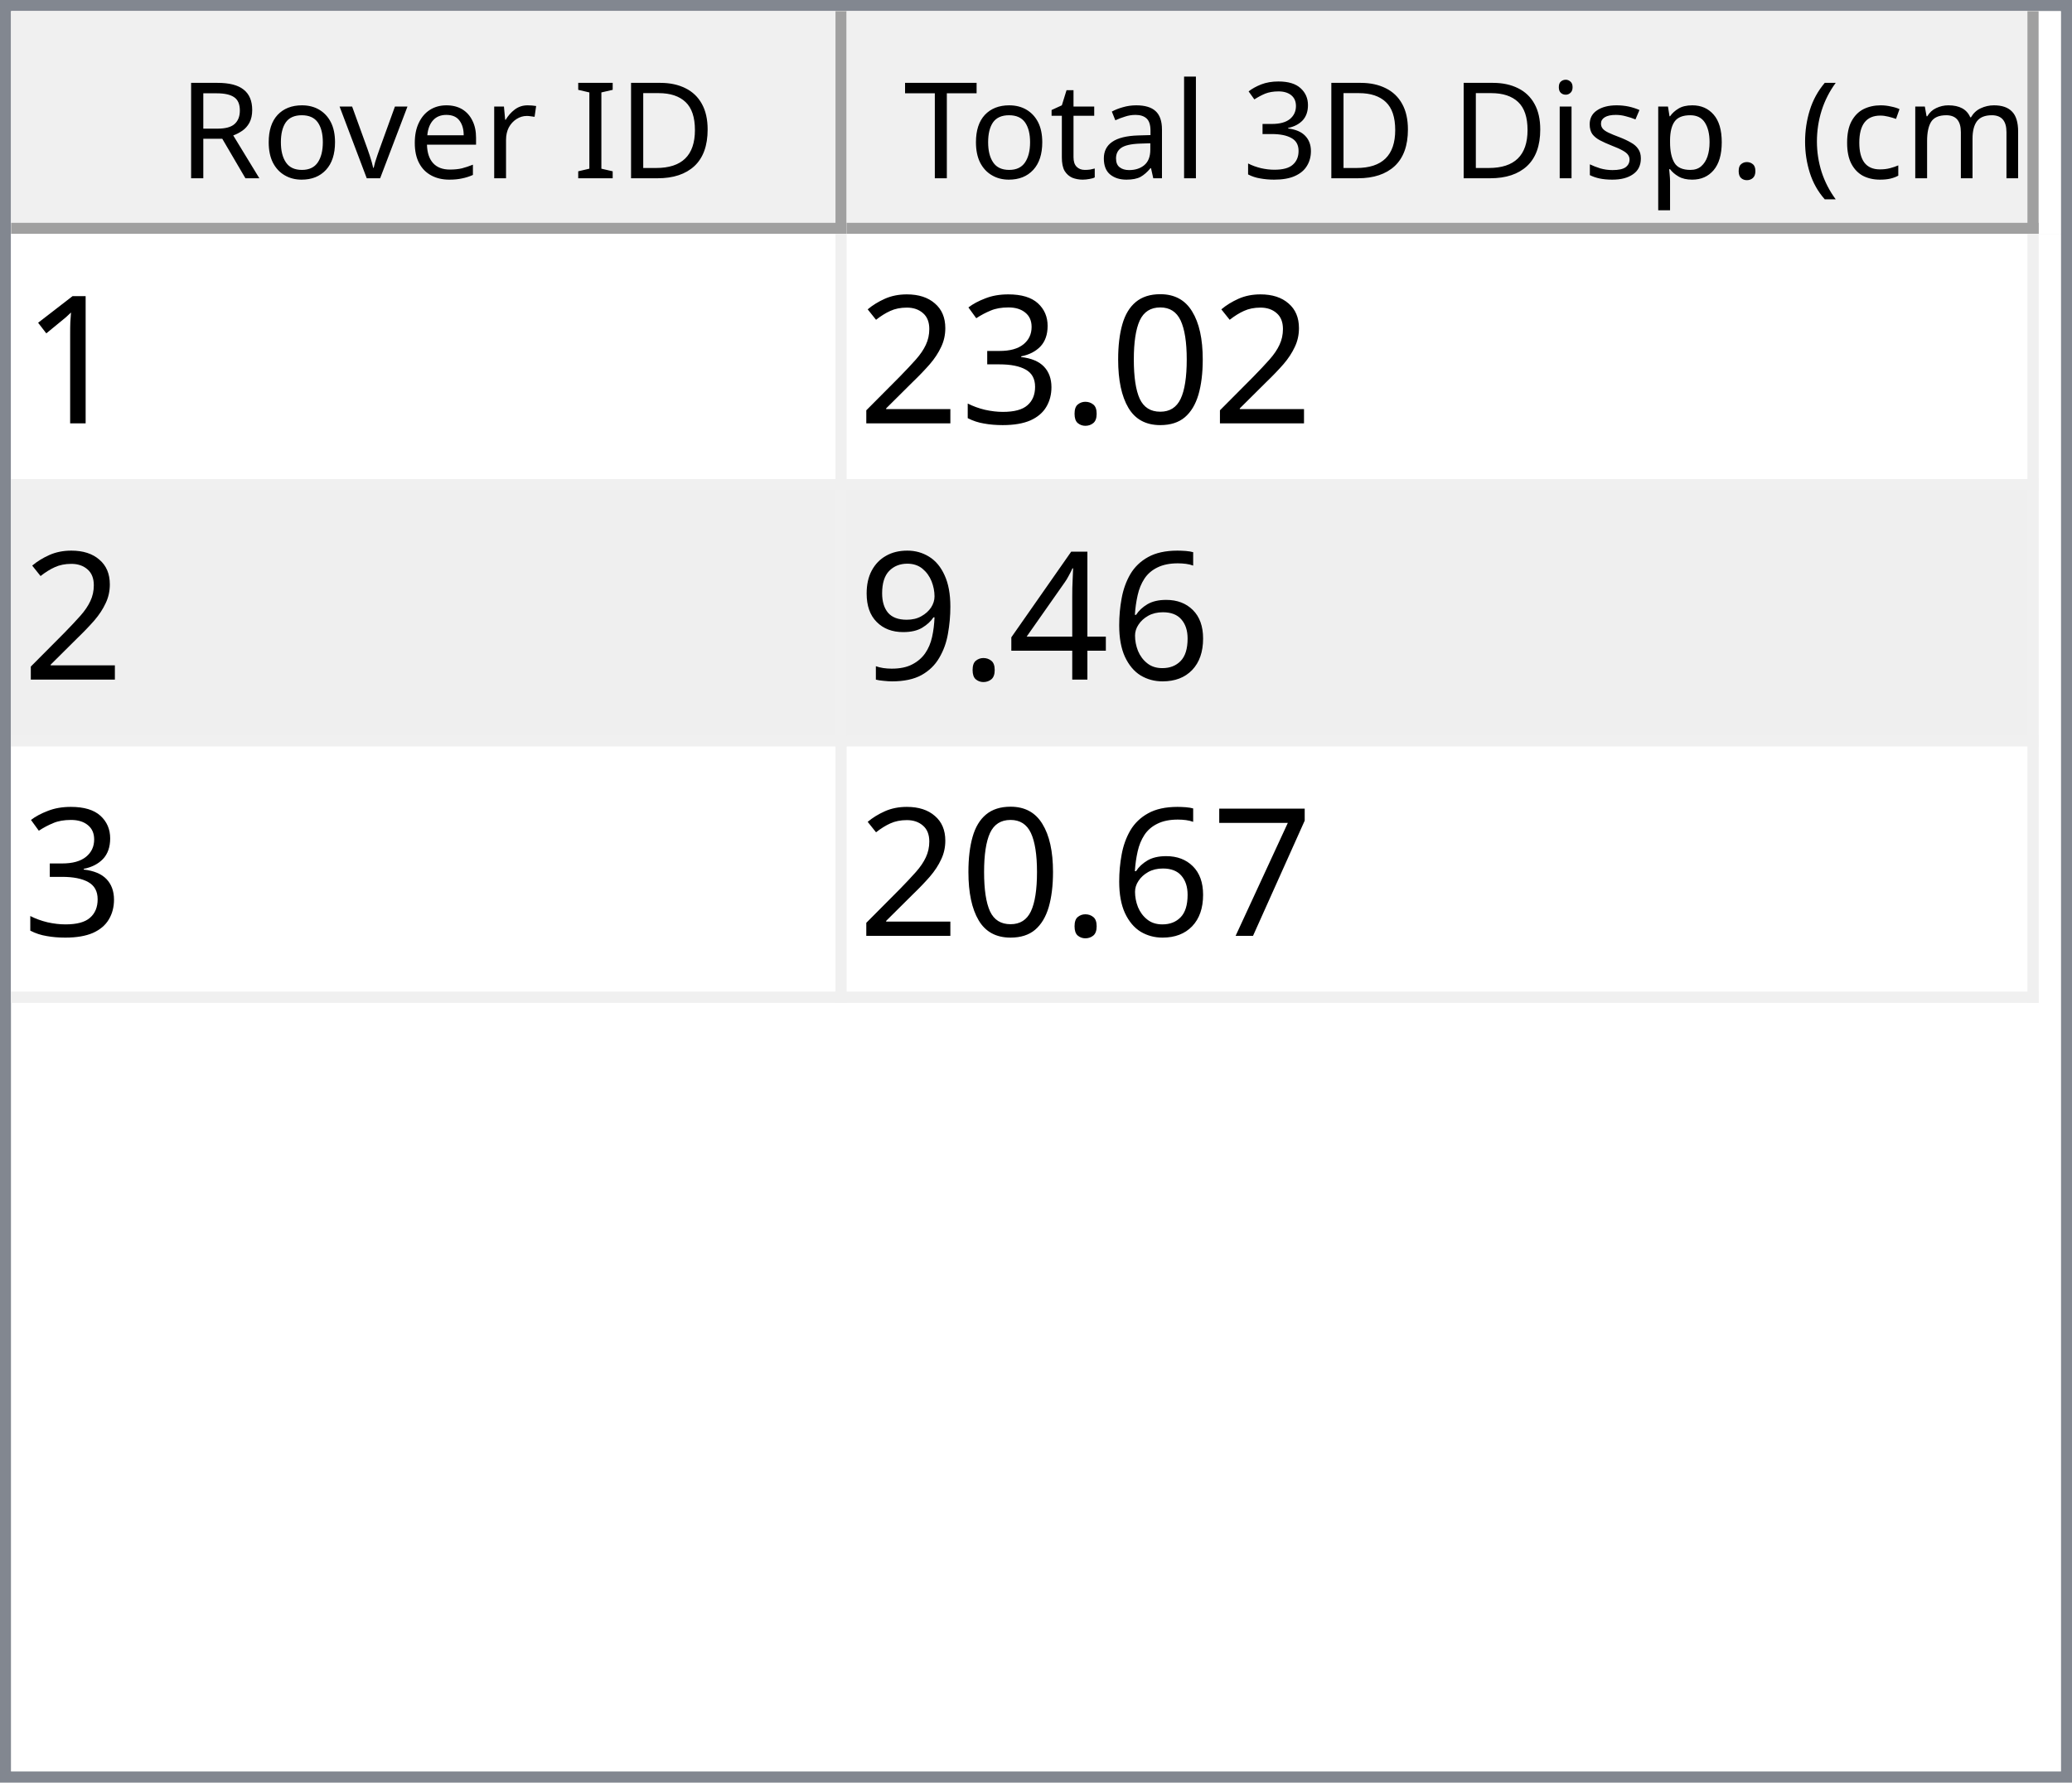
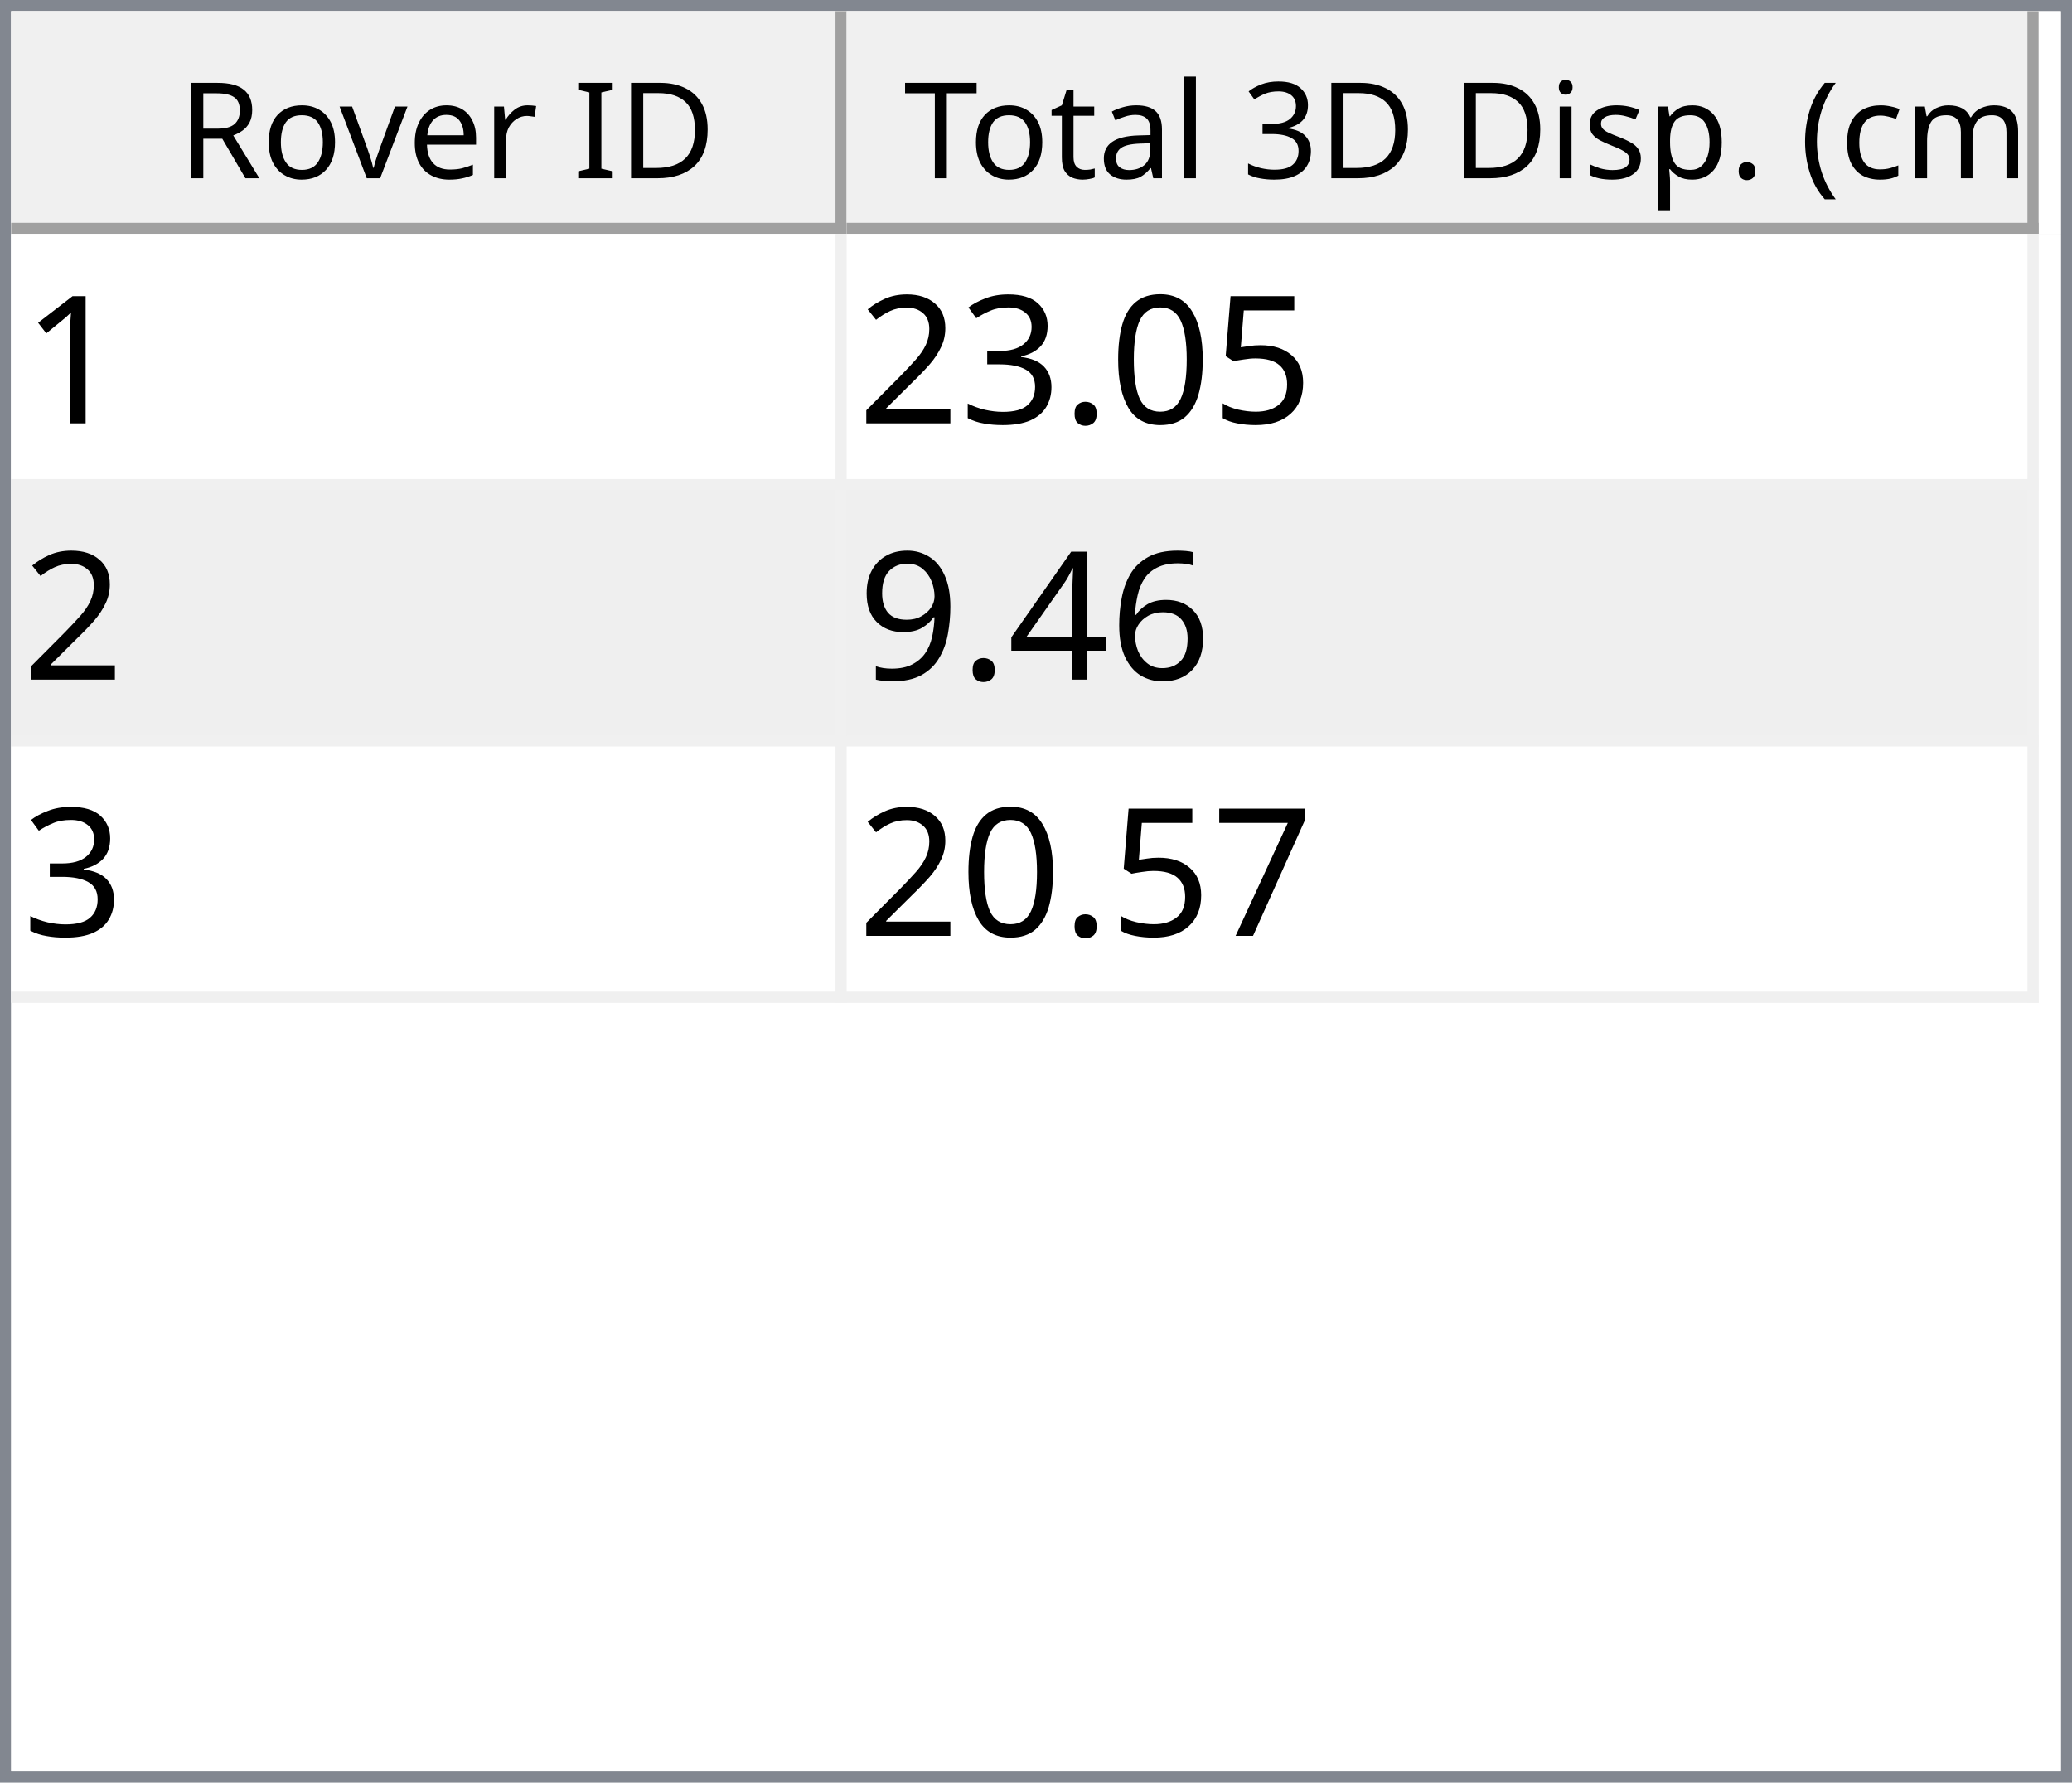
<svg xmlns="http://www.w3.org/2000/svg" style="fill-opacity:1; color-rendering:auto; color-interpolation:auto; text-rendering:auto; stroke:black; stroke-linecap:square; stroke-miterlimit:10; shape-rendering:auto; stroke-opacity:1; fill:black; stroke-dasharray:none; font-weight:normal; stroke-width:1; font-family:'Dialog'; font-style:normal; stroke-linejoin:miter; font-size:12px; stroke-dashoffset:0; image-rendering:auto;" width="186" height="160">
  <defs id="genericDefs" />
  <g>
    <defs id="defs1">
      <clipPath clipPathUnits="userSpaceOnUse" id="clipPath1">
        <path d="M0 0 L186 0 L186 160 L0 160 L0 0 Z" />
      </clipPath>
      <clipPath clipPathUnits="userSpaceOnUse" id="clipPath2">
        <path d="M0 0 L0 160 L186 160 L186 0 Z" />
      </clipPath>
      <clipPath clipPathUnits="userSpaceOnUse" id="clipPath3">
        <path d="M0 0 L0 20 L184 20 L184 0 Z" />
      </clipPath>
      <clipPath clipPathUnits="userSpaceOnUse" id="clipPath4">
        <path d="M0 0 L0 20 L75 20 L75 0 Z" />
      </clipPath>
      <clipPath clipPathUnits="userSpaceOnUse" id="clipPath5">
        <path d="M1 1 L1 19 L74 19 L74 1 Z" />
      </clipPath>
      <clipPath clipPathUnits="userSpaceOnUse" id="clipPath6">
        <path d="M0 0 L0 18 L73 18 L73 0 Z" />
      </clipPath>
      <clipPath clipPathUnits="userSpaceOnUse" id="clipPath7">
        <path d="M-0.5 -0.5 L-0.5 19.5 L74.5 19.5 L74.5 -0.5 Z" />
      </clipPath>
      <clipPath clipPathUnits="userSpaceOnUse" id="clipPath8">
        <path d="M0 0 L0 20 L107 20 L107 0 Z" />
      </clipPath>
      <clipPath clipPathUnits="userSpaceOnUse" id="clipPath9">
        <path d="M1 1 L1 19 L106 19 L106 1 Z" />
      </clipPath>
      <clipPath clipPathUnits="userSpaceOnUse" id="clipPath10">
        <path d="M0 0 L0 18 L105 18 L105 0 Z" />
      </clipPath>
      <clipPath clipPathUnits="userSpaceOnUse" id="clipPath11">
        <path d="M-0.5 -0.5 L-0.5 19.5 L106.5 19.5 L106.5 -0.5 Z" />
      </clipPath>
      <clipPath clipPathUnits="userSpaceOnUse" id="clipPath12">
        <path d="M0 0 L0 138 L184 138 L184 0 Z" />
      </clipPath>
      <clipPath clipPathUnits="userSpaceOnUse" id="clipPath13">
        <path d="M0 0 L0 69 L182 69 L182 0 Z" />
      </clipPath>
      <clipPath clipPathUnits="userSpaceOnUse" id="clipPath14">
        <path d="M-0.5 -0.5 L-0.5 68.5 L181.5 68.5 L181.5 -0.5 Z" />
      </clipPath>
      <clipPath clipPathUnits="userSpaceOnUse" id="clipPath15">
        <path d="M0 0 L0 22 L74 22 L74 0 Z" />
      </clipPath>
      <clipPath clipPathUnits="userSpaceOnUse" id="clipPath16">
        <path d="M0 0 L0 22 L106 22 L106 0 Z" />
      </clipPath>
      <font horiz-adv-x="64.551" id="font1">
        <font-face ascent="107.91" descent="25.098" units-per-em="100" style="font-style:normal; font-family:Segoe UI; font-weight:normal;" />
        <missing-glyph horiz-adv-x="64.551" d="M8.109 0 L8.109 68.266 L56.453 68.266 L56.453 0 L8.109 0 ZM15.328 7.234 L49.219 7.234 L49.219 61.031 L15.328 61.031 L15.328 7.234 Z" />
        <glyph unicode="D" horiz-adv-x="70.117" d="M9.188 0 L9.188 70.016 L28.516 70.016 Q65.531 70.016 65.531 35.891 Q65.531 19.672 55.25 9.836 Q44.969 0 27.734 0 L9.188 0 ZM17.391 62.594 L17.391 7.422 L27.828 7.422 Q41.609 7.422 49.273 14.797 Q56.938 22.172 56.938 35.688 Q56.938 62.594 28.328 62.594 L17.391 62.594 Z" />
        <glyph unicode="I" horiz-adv-x="26.611" d="M17.391 0 L9.188 0 L9.188 70.016 L17.391 70.016 L17.391 0 Z" />
        <glyph unicode=" " horiz-adv-x="27.393" d="" />
        <glyph unicode="r" horiz-adv-x="34.766" d="M34.188 41.891 Q32.078 43.5 28.125 43.5 Q23 43.5 19.555 38.672 Q16.109 33.844 16.109 25.484 L16.109 0 L8.109 0 L8.109 50 L16.109 50 L16.109 39.703 L16.312 39.703 Q18.016 44.969 21.531 47.922 Q25.047 50.875 29.391 50.875 Q32.516 50.875 34.188 50.203 L34.188 41.891 Z" />
        <glyph unicode="e" horiz-adv-x="52.295" d="M48.297 23 L12.984 23 Q13.188 14.656 17.484 10.109 Q21.781 5.562 29.297 5.562 Q37.75 5.562 44.828 11.141 L44.828 3.609 Q38.234 -1.172 27.391 -1.172 Q16.797 -1.172 10.742 5.641 Q4.688 12.453 4.688 24.812 Q4.688 36.469 11.305 43.82 Q17.922 51.172 27.734 51.172 Q37.547 51.172 42.922 44.828 Q48.297 38.484 48.297 27.203 L48.297 23 ZM40.094 29.781 Q40.047 36.719 36.75 40.578 Q33.453 44.438 27.594 44.438 Q21.922 44.438 17.969 40.383 Q14.016 36.328 13.094 29.781 L40.094 29.781 Z" />
        <glyph unicode="v" horiz-adv-x="47.9" d="M47.406 50 L27.484 0 L19.625 0 L0.688 50 L9.469 50 L22.172 13.672 Q23.578 9.672 23.922 6.688 L24.125 6.688 Q24.609 10.453 25.688 13.484 L38.969 50 L47.406 50 Z" />
        <glyph unicode="o" horiz-adv-x="58.594" d="M29 -1.172 Q17.922 -1.172 11.305 5.836 Q4.688 12.844 4.688 24.422 Q4.688 37.016 11.57 44.094 Q18.453 51.172 30.172 51.172 Q41.359 51.172 47.633 44.289 Q53.906 37.406 53.906 25.203 Q53.906 13.234 47.141 6.031 Q40.375 -1.172 29 -1.172 ZM29.594 44.438 Q21.875 44.438 17.383 39.188 Q12.891 33.938 12.891 24.703 Q12.891 15.828 17.43 10.695 Q21.969 5.562 29.594 5.562 Q37.359 5.562 41.531 10.594 Q45.703 15.625 45.703 24.906 Q45.703 34.281 41.531 39.359 Q37.359 44.438 29.594 44.438 Z" />
        <glyph unicode="R" horiz-adv-x="59.814" d="M59.375 0 L49.609 0 L37.891 19.625 Q36.281 22.359 34.766 24.289 Q33.25 26.219 31.664 27.438 Q30.078 28.656 28.25 29.219 Q26.422 29.781 24.125 29.781 L17.391 29.781 L17.391 0 L9.188 0 L9.188 70.016 L30.078 70.016 Q34.672 70.016 38.555 68.867 Q42.438 67.719 45.289 65.375 Q48.141 63.031 49.758 59.547 Q51.375 56.062 51.375 51.375 Q51.375 47.703 50.273 44.656 Q49.172 41.609 47.148 39.211 Q45.125 36.812 42.266 35.133 Q39.406 33.453 35.844 32.516 L35.844 32.328 Q37.594 31.547 38.891 30.547 Q40.188 29.547 41.359 28.18 Q42.531 26.812 43.68 25.078 Q44.828 23.344 46.234 21.047 L59.375 0 ZM17.391 62.594 L17.391 37.203 L28.516 37.203 Q31.594 37.203 34.203 38.133 Q36.812 39.062 38.719 40.797 Q40.625 42.531 41.703 45.047 Q42.781 47.562 42.781 50.688 Q42.781 56.297 39.141 59.445 Q35.5 62.594 28.609 62.594 L17.391 62.594 Z" />
        <glyph unicode=")" horiz-adv-x="30.176" d="M8.297 -15.922 L1.172 -15.922 Q16.406 2.344 16.406 26.812 Q16.406 51.469 1.078 70.016 L8.297 70.016 Q23.531 52.156 23.531 26.703 Q23.531 1.375 8.297 -15.922 Z" />
        <glyph unicode="m" horiz-adv-x="86.133" d="M79.109 0 L71.094 0 L71.094 28.719 Q71.094 37.016 68.531 40.727 Q65.969 44.438 59.906 44.438 Q54.781 44.438 51.195 39.75 Q47.609 35.062 47.609 28.516 L47.609 0 L39.594 0 L39.594 29.688 Q39.594 44.438 28.219 44.438 Q22.953 44.438 19.531 40.016 Q16.109 35.594 16.109 28.516 L16.109 0 L8.109 0 L8.109 50 L16.109 50 L16.109 42.094 L16.312 42.094 Q21.625 51.172 31.844 51.172 Q36.969 51.172 40.773 48.312 Q44.578 45.453 46 40.828 Q51.562 51.172 62.594 51.172 Q79.109 51.172 79.109 30.812 L79.109 0 Z" />
        <glyph unicode="c" horiz-adv-x="46.191" d="M42.188 2.297 Q36.422 -1.172 28.516 -1.172 Q17.828 -1.172 11.258 5.789 Q4.688 12.75 4.688 23.828 Q4.688 36.188 11.766 43.68 Q18.844 51.172 30.672 51.172 Q37.25 51.172 42.281 48.734 L42.281 40.531 Q36.719 44.438 30.375 44.438 Q22.703 44.438 17.797 38.945 Q12.891 33.453 12.891 24.516 Q12.891 15.719 17.508 10.641 Q22.125 5.562 29.891 5.562 Q36.422 5.562 42.188 9.906 L42.188 2.297 Z" />
        <glyph unicode="(" horiz-adv-x="30.176" d="M29.109 -15.922 L21.969 -15.922 Q6.844 1.375 6.844 26.703 Q6.844 52.156 21.969 70.016 L29.203 70.016 Q13.875 51.469 13.875 26.812 Q13.875 2.344 29.109 -15.922 Z" />
        <glyph unicode="." horiz-adv-x="21.68" d="M10.891 -1.078 Q8.641 -1.078 7.055 0.539 Q5.469 2.156 5.469 4.391 Q5.469 6.641 7.055 8.273 Q8.641 9.906 10.891 9.906 Q13.188 9.906 14.797 8.273 Q16.406 6.641 16.406 4.391 Q16.406 2.156 14.797 0.539 Q13.188 -1.078 10.891 -1.078 Z" />
        <glyph unicode="p" horiz-adv-x="58.789" d="M16.312 7.234 L16.109 7.234 L16.109 -23 L8.109 -23 L8.109 50 L16.109 50 L16.109 41.219 L16.312 41.219 Q22.219 51.172 33.594 51.172 Q43.266 51.172 48.688 44.461 Q54.109 37.75 54.109 26.469 Q54.109 13.922 48 6.375 Q41.891 -1.172 31.297 -1.172 Q21.578 -1.172 16.312 7.234 ZM16.109 27.391 L16.109 20.406 Q16.109 14.203 20.141 9.883 Q24.172 5.562 30.375 5.562 Q37.641 5.562 41.773 11.133 Q45.906 16.703 45.906 26.609 Q45.906 34.969 42.047 39.703 Q38.188 44.438 31.594 44.438 Q24.609 44.438 20.359 39.578 Q16.109 34.719 16.109 27.391 Z" />
        <glyph unicode="s" horiz-adv-x="42.432" d="M5.078 1.812 L5.078 10.406 Q11.625 5.562 19.484 5.562 Q30.031 5.562 30.031 12.594 Q30.031 14.594 29.125 15.992 Q28.219 17.391 26.68 18.461 Q25.141 19.531 23.07 20.383 Q21 21.234 18.609 22.172 Q15.281 23.484 12.766 24.828 Q10.25 26.172 8.57 27.859 Q6.891 29.547 6.031 31.695 Q5.172 33.844 5.172 36.719 Q5.172 40.234 6.789 42.945 Q8.406 45.656 11.086 47.484 Q13.766 49.312 17.211 50.242 Q20.656 51.172 24.312 51.172 Q30.812 51.172 35.938 48.922 L35.938 40.828 Q30.422 44.438 23.25 44.438 Q21 44.438 19.195 43.922 Q17.391 43.406 16.094 42.477 Q14.797 41.547 14.086 40.258 Q13.375 38.969 13.375 37.406 Q13.375 35.453 14.086 34.133 Q14.797 32.812 16.164 31.789 Q17.531 30.766 19.484 29.938 Q21.438 29.109 23.922 28.125 Q27.25 26.859 29.883 25.516 Q32.516 24.172 34.375 22.484 Q36.234 20.797 37.234 18.602 Q38.234 16.406 38.234 13.375 Q38.234 9.672 36.602 6.938 Q34.969 4.203 32.234 2.398 Q29.5 0.594 25.93 -0.289 Q22.359 -1.172 18.453 -1.172 Q10.75 -1.172 5.078 1.812 Z" />
        <glyph unicode="i" horiz-adv-x="24.219" d="M12.203 62.703 Q10.062 62.703 8.547 64.164 Q7.031 65.625 7.031 67.875 Q7.031 70.125 8.547 71.609 Q10.062 73.094 12.203 73.094 Q14.406 73.094 15.945 71.609 Q17.484 70.125 17.484 67.875 Q17.484 65.719 15.945 64.211 Q14.406 62.703 12.203 62.703 ZM16.109 0 L8.109 0 L8.109 50 L16.109 50 L16.109 0 Z" />
        <glyph unicode="3" horiz-adv-x="53.906" d="M46.531 19.828 Q46.531 15.094 44.75 11.211 Q42.969 7.328 39.719 4.57 Q36.469 1.812 31.93 0.297 Q27.391 -1.219 21.922 -1.219 Q11.922 -1.219 6 2.594 L6 11.188 Q13.094 5.609 22.219 5.609 Q25.875 5.609 28.828 6.539 Q31.781 7.469 33.906 9.227 Q36.031 10.984 37.18 13.477 Q38.328 15.969 38.328 19.094 Q38.328 32.812 18.797 32.812 L12.984 32.812 L12.984 39.594 L18.5 39.594 Q35.797 39.594 35.797 52.484 Q35.797 64.406 22.609 64.406 Q15.188 64.406 8.688 59.422 L8.688 67.188 Q15.375 71.188 24.609 71.188 Q29 71.188 32.57 69.969 Q36.141 68.75 38.68 66.555 Q41.219 64.359 42.609 61.281 Q44 58.203 44 54.5 Q44 40.672 30.031 36.719 L30.031 36.531 Q33.594 36.141 36.625 34.797 Q39.656 33.453 41.852 31.305 Q44.047 29.156 45.289 26.25 Q46.531 23.344 46.531 19.828 Z" />
        <glyph unicode="l" horiz-adv-x="24.219" d="M16.109 0 L8.109 0 L8.109 74.031 L16.109 74.031 L16.109 0 Z" />
        <glyph unicode="a" horiz-adv-x="50.879" d="M43.891 0 L35.891 0 L35.891 7.812 L35.688 7.812 Q30.469 -1.172 20.312 -1.172 Q12.844 -1.172 8.617 2.781 Q4.391 6.734 4.391 13.281 Q4.391 27.297 20.906 29.594 L35.891 31.688 Q35.891 44.438 25.594 44.438 Q16.547 44.438 9.281 38.281 L9.281 46.484 Q16.656 51.172 26.266 51.172 Q43.891 51.172 43.891 32.516 L43.891 0 ZM35.891 25.297 L23.828 23.641 Q18.266 22.859 15.43 20.875 Q12.594 18.891 12.594 13.875 Q12.594 10.203 15.211 7.883 Q17.828 5.562 22.172 5.562 Q28.125 5.562 32.008 9.742 Q35.891 13.922 35.891 20.312 L35.891 25.297 Z" />
        <glyph unicode="t" horiz-adv-x="33.887" d="M31.297 0.484 Q28.469 -1.078 23.828 -1.078 Q10.688 -1.078 10.688 13.578 L10.688 43.172 L2.094 43.172 L2.094 50 L10.688 50 L10.688 62.203 L18.703 64.797 L18.703 50 L31.297 50 L31.297 43.172 L18.703 43.172 L18.703 14.984 Q18.703 9.969 20.414 7.82 Q22.125 5.672 26.078 5.672 Q29.109 5.672 31.297 7.328 L31.297 0.484 Z" />
        <glyph unicode="T" horiz-adv-x="52.393" d="M50.594 62.594 L30.375 62.594 L30.375 0 L22.172 0 L22.172 62.594 L2 62.594 L2 70.016 L50.594 70.016 L50.594 62.594 Z" />
      </font>
      <font horiz-adv-x="75.0" id="font2">
        <font-face ascent="100.537" descent="21.973" units-per-em="100" style="font-style:normal; font-family:sans-serif; font-weight:normal;" />
        <missing-glyph horiz-adv-x="75.0" d="M12.5 0 L12.5 62.5 L62.5 62.5 L62.5 0 L12.5 0 ZM14.062 1.562 L60.938 1.562 L60.938 60.938 L14.062 60.938 L14.062 1.562 Z" />
        <glyph unicode="1" horiz-adv-x="55.615" d="M37.25 0 L28.469 0 L28.469 56 Q25.297 52.984 20.141 49.953 Q14.984 46.922 10.891 45.406 L10.891 53.906 Q18.266 57.375 23.781 62.305 Q29.297 67.234 31.594 71.875 L37.25 71.875 L37.25 0 Z" />
+         <glyph unicode="5" horiz-adv-x="55.615" d="M4.156 18.75 L13.375 19.531 Q14.406 12.797 18.141 9.398 Q21.875 6 27.156 6 Q33.5 6 37.891 10.789 Q42.281 15.578 42.281 23.484 Q42.281 31 38.062 35.352 Q33.844 39.703 27 39.703 Q22.75 39.703 19.336 37.773 Q15.922 35.844 13.969 32.766 L5.719 33.844 L12.641 70.609 L48.25 70.609 L48.25 62.203 L19.672 62.203 L15.828 42.969 Q22.266 47.469 29.344 47.469 Q38.719 47.469 45.164 40.969 Q51.609 34.469 51.609 24.266 Q51.609 14.547 45.953 7.469 Q39.062 -1.219 27.156 -1.219 Q17.391 -1.219 11.211 4.25 Q5.031 9.719 4.156 18.75 Z" />
        <glyph unicode="0" horiz-adv-x="55.615" d="M4.156 35.297 Q4.156 48 6.766 55.742 Q9.375 63.484 14.523 67.68 Q19.672 71.875 27.484 71.875 Q33.25 71.875 37.594 69.555 Q41.938 67.234 44.773 62.867 Q47.609 58.5 49.219 52.227 Q50.828 45.953 50.828 35.297 Q50.828 22.703 48.242 14.969 Q45.656 7.234 40.508 3.008 Q35.359 -1.219 27.484 -1.219 Q17.141 -1.219 11.234 6.203 Q4.156 15.141 4.156 35.297 ZM13.188 35.297 Q13.188 17.672 17.312 11.836 Q21.438 6 27.484 6 Q33.547 6 37.672 11.859 Q41.797 17.719 41.797 35.297 Q41.797 52.984 37.672 58.789 Q33.547 64.594 27.391 64.594 Q21.344 64.594 17.719 59.469 Q13.188 52.938 13.188 35.297 Z" />
        <glyph unicode="." horiz-adv-x="27.783" d="M9.078 0 L9.078 10.016 L19.094 10.016 L19.094 0 L9.078 0 Z" />
        <glyph unicode="3" horiz-adv-x="55.615" d="M4.203 18.891 L12.984 20.062 Q14.5 12.594 18.141 9.297 Q21.781 6 27 6 Q33.203 6 37.477 10.297 Q41.75 14.594 41.75 20.953 Q41.75 27 37.797 30.93 Q33.844 34.859 27.734 34.859 Q25.25 34.859 21.531 33.891 L22.516 41.609 Q23.391 41.5 23.922 41.5 Q29.547 41.5 34.039 44.43 Q38.531 47.359 38.531 53.469 Q38.531 58.297 35.258 61.477 Q31.984 64.656 26.812 64.656 Q21.688 64.656 18.266 61.43 Q14.844 58.203 13.875 51.766 L5.078 53.328 Q6.688 62.156 12.398 67.016 Q18.109 71.875 26.609 71.875 Q32.469 71.875 37.398 69.359 Q42.328 66.844 44.945 62.5 Q47.562 58.156 47.562 53.266 Q47.562 48.641 45.07 44.828 Q42.578 41.016 37.703 38.766 Q44.047 37.312 47.562 32.695 Q51.078 28.078 51.078 21.141 Q51.078 11.766 44.242 5.25 Q37.406 -1.266 26.953 -1.266 Q17.531 -1.266 11.305 4.352 Q5.078 9.969 4.203 18.891 Z" />
        <glyph unicode="2" horiz-adv-x="55.615" d="M50.344 8.453 L50.344 0 L3.031 0 Q2.938 3.172 4.047 6.109 Q5.859 10.938 9.836 15.625 Q13.812 20.312 21.344 26.469 Q33.016 36.031 37.117 41.625 Q41.219 47.219 41.219 52.203 Q41.219 57.422 37.477 61.008 Q33.734 64.594 27.734 64.594 Q21.391 64.594 17.578 60.789 Q13.766 56.984 13.719 50.25 L4.688 51.172 Q5.609 61.281 11.664 66.578 Q17.719 71.875 27.938 71.875 Q38.234 71.875 44.242 66.164 Q50.25 60.453 50.25 52 Q50.25 47.703 48.492 43.555 Q46.734 39.406 42.656 34.812 Q38.578 30.219 29.109 22.219 Q21.188 15.578 18.945 13.211 Q16.703 10.844 15.234 8.453 L50.344 8.453 Z" />
        <glyph unicode="6" horiz-adv-x="55.615" d="M49.75 54.047 L41.016 53.375 Q39.844 58.547 37.703 60.891 Q34.125 64.656 28.906 64.656 Q24.703 64.656 21.531 62.312 Q17.391 59.281 14.992 53.469 Q12.594 47.656 12.5 36.922 Q15.672 41.75 20.266 44.094 Q24.859 46.438 29.891 46.438 Q38.672 46.438 44.852 39.969 Q51.031 33.5 51.031 23.25 Q51.031 16.5 48.125 10.719 Q45.219 4.938 40.141 1.859 Q35.062 -1.219 28.609 -1.219 Q17.625 -1.219 10.695 6.859 Q3.766 14.938 3.766 33.5 Q3.766 54.25 11.422 63.672 Q18.109 71.875 29.438 71.875 Q37.891 71.875 43.289 67.141 Q48.688 62.406 49.75 54.047 ZM13.875 23.188 Q13.875 18.656 15.797 14.508 Q17.719 10.359 21.188 8.18 Q24.656 6 28.469 6 Q34.031 6 38.039 10.492 Q42.047 14.984 42.047 22.703 Q42.047 30.125 38.086 34.398 Q34.125 38.672 28.125 38.672 Q22.172 38.672 18.023 34.398 Q13.875 30.125 13.875 23.188 Z" />
        <glyph unicode="4" horiz-adv-x="55.615" d="M32.328 0 L32.328 17.141 L1.266 17.141 L1.266 25.203 L33.938 71.578 L41.109 71.578 L41.109 25.203 L50.781 25.203 L50.781 17.141 L41.109 17.141 L41.109 0 L32.328 0 ZM32.328 25.203 L32.328 57.469 L9.906 25.203 L32.328 25.203 Z" />
        <glyph unicode="9" horiz-adv-x="55.615" d="M5.469 16.547 L13.922 17.328 Q14.984 11.375 18.016 8.688 Q21.047 6 25.781 6 Q29.828 6 32.883 7.859 Q35.938 9.719 37.891 12.82 Q39.844 15.922 41.164 21.195 Q42.484 26.469 42.484 31.938 Q42.484 32.516 42.438 33.688 Q39.797 29.5 35.234 26.883 Q30.672 24.266 25.344 24.266 Q16.453 24.266 10.305 30.711 Q4.156 37.156 4.156 47.703 Q4.156 58.594 10.578 65.234 Q17 71.875 26.656 71.875 Q33.641 71.875 39.43 68.117 Q45.219 64.359 48.219 57.398 Q51.219 50.438 51.219 37.25 Q51.219 23.531 48.242 15.406 Q45.266 7.281 39.383 3.031 Q33.5 -1.219 25.594 -1.219 Q17.188 -1.219 11.867 3.445 Q6.547 8.109 5.469 16.547 ZM41.453 48.141 Q41.453 55.719 37.43 60.156 Q33.406 64.594 27.734 64.594 Q21.875 64.594 17.531 59.812 Q13.188 55.031 13.188 47.406 Q13.188 40.578 17.312 36.305 Q21.438 32.031 27.484 32.031 Q33.594 32.031 37.523 36.305 Q41.453 40.578 41.453 48.141 Z" />
        <glyph unicode="7" horiz-adv-x="55.615" d="M4.734 62.203 L4.734 70.656 L51.078 70.656 L51.078 63.812 Q44.234 56.547 37.523 44.484 Q30.812 32.422 27.156 19.672 Q24.516 10.688 23.781 0 L14.75 0 Q14.891 8.453 18.062 20.414 Q21.234 32.375 27.172 43.484 Q33.109 54.594 39.797 62.203 L4.734 62.203 Z" />
      </font>
    </defs>
    <g style="fill:white; stroke:white;">
      <rect x="0" y="0" width="186" style="clip-path:url(#clipPath1); stroke:none;" height="160" />
    </g>
    <g style="fill:white; text-rendering:optimizeSpeed; color-rendering:optimizeSpeed; image-rendering:optimizeSpeed; shape-rendering:crispEdges; stroke:white; color-interpolation:sRGB;">
      <rect x="0" width="186" height="160" y="0" style="stroke:none;" />
      <path style="stroke:none;" d="M0 160 L186 160 L186 0 L0 0 Z" />
    </g>
    <g style="fill:rgb(240,240,240); font-family:'Segoe UI'; stroke:rgb(240,240,240);">
      <rect x="0" y="0" width="186" style="clip-path:url(#clipPath2); stroke:none;" height="160" />
    </g>
    <g style="fill:rgb(130,135,144); font-family:'Segoe UI'; stroke:rgb(130,135,144);">
      <path d="M0 0 L186 0 L186 160 L0 160 L0 0 ZM1 1 L185 1 L185 159 L1 159 L1 1 Z" style="fill-rule:evenodd; clip-path:url(#clipPath2); stroke:none;" />
    </g>
    <g style="fill:white; font-family:'Segoe UI'; stroke:white;" transform="translate(1,1)">
      <rect x="0" y="0" width="184" style="clip-path:url(#clipPath3); stroke:none;" height="20" />
    </g>
    <g style="fill:rgb(240,240,240); font-family:'Segoe UI'; stroke:rgb(240,240,240);" transform="translate(1,1)">
      <rect x="0" y="0" width="75" style="clip-path:url(#clipPath4); stroke:none;" height="20" />
    </g>
    <g style="font-family:'Segoe UI';" transform="translate(2,2)">
      <text x="14" xml:space="preserve" y="14" style="clip-path:url(#clipPath6); stroke:none;">Rover ID</text>
    </g>
    <g style="fill:rgb(160,160,160); font-family:'Segoe UI'; stroke:rgb(160,160,160); stroke-linejoin:bevel;" transform="translate(1.5,1.5)">
      <line x1="74" x2="74" y1="0" style="fill:none; clip-path:url(#clipPath7);" y2="19" />
    </g>
    <g style="fill:rgb(160,160,160); font-family:'Segoe UI'; stroke:rgb(160,160,160); stroke-linejoin:bevel;" transform="matrix(1,0,0,1,1,1) translate(0.5,0.5)">
      <line x1="0" x2="74" y1="19" style="fill:none; clip-path:url(#clipPath7);" y2="19" />
    </g>
    <g style="fill:rgb(240,240,240); font-family:'Segoe UI'; stroke:rgb(240,240,240);" transform="translate(76,1)">
      <rect x="0" y="0" width="107" style="clip-path:url(#clipPath8); stroke:none;" height="20" />
    </g>
    <g style="font-family:'Segoe UI';" transform="translate(77,2)">
      <text x="1" xml:space="preserve" y="14" style="clip-path:url(#clipPath10); stroke:none;"> Total 3D Disp. (cm)</text>
    </g>
    <g style="fill:rgb(160,160,160); font-family:'Segoe UI'; stroke:rgb(160,160,160); stroke-linejoin:bevel;" transform="translate(76.5,1.5)">
      <line x1="106" x2="106" y1="0" style="fill:none; clip-path:url(#clipPath11);" y2="19" />
    </g>
    <g style="fill:rgb(160,160,160); font-family:'Segoe UI'; stroke:rgb(160,160,160); stroke-linejoin:bevel;" transform="matrix(1,0,0,1,76,1) translate(0.5,0.5)">
      <line x1="0" x2="106" y1="19" style="fill:none; clip-path:url(#clipPath11);" y2="19" />
    </g>
    <g style="fill:white; font-family:'Segoe UI'; stroke:white;" transform="translate(1,21)">
      <rect x="0" y="0" width="184" style="clip-path:url(#clipPath12); stroke:none;" height="138" />
    </g>
    <g style="fill:rgb(240,240,240); font-size:16px; font-family:sans-serif; stroke:rgb(240,240,240);" transform="translate(1,21)">
      <rect x="0" y="0" width="182" style="clip-path:url(#clipPath13); stroke:none;" height="69" />
      <line transform="translate(0.5,0.5)" x1="0" x2="181" y1="22" style="clip-path:url(#clipPath14); fill:none; stroke-linejoin:bevel;" y2="22" />
    </g>
    <g transform="matrix(1,0,0,1,1,21) translate(0.5,0.5)" style="fill:rgb(240,240,240); font-size:16px; font-family:sans-serif; stroke:rgb(240,240,240); stroke-linejoin:bevel;">
      <line x1="0" x2="181" y1="45" style="fill:none; clip-path:url(#clipPath14);" y2="45" />
    </g>
    <g transform="matrix(1,0,0,1,1,21) translate(0.5,0.5)" style="fill:rgb(240,240,240); font-size:16px; font-family:sans-serif; stroke:rgb(240,240,240); stroke-linejoin:bevel;">
      <line x1="0" x2="181" y1="68" style="fill:none; clip-path:url(#clipPath14);" y2="68" />
    </g>
    <g transform="matrix(1,0,0,1,1,21) translate(0.5,0.5)" style="fill:rgb(240,240,240); font-size:16px; font-family:sans-serif; stroke:rgb(240,240,240); stroke-linejoin:bevel;">
      <line x1="74" x2="74" y1="0" style="fill:none; clip-path:url(#clipPath14);" y2="68" />
    </g>
    <g transform="matrix(1,0,0,1,1,21) translate(0.5,0.5)" style="fill:rgb(240,240,240); font-size:16px; font-family:sans-serif; stroke:rgb(240,240,240); stroke-linejoin:bevel;">
      <line x1="181" x2="181" y1="0" style="fill:none; clip-path:url(#clipPath14);" y2="68" />
    </g>
    <g style="fill:white; font-size:16px; font-family:sans-serif; stroke:white;" transform="matrix(1,0,0,1,1,21)">
      <rect x="0" y="0" width="74" style="clip-path:url(#clipPath15); stroke:none;" height="22" />
      <text x="1" y="17" style="fill:black; clip-path:url(#clipPath15); stroke:none;" xml:space="preserve">1</text>
    </g>
    <g style="fill:white; font-size:16px; font-family:sans-serif; stroke:white;" transform="matrix(1,0,0,1,1,21) translate(75,0)">
      <rect x="0" y="0" width="106" style="clip-path:url(#clipPath16); stroke:none;" height="22" />
-       <text x="1" y="17" style="fill:black; clip-path:url(#clipPath16); stroke:none;" xml:space="preserve">23.02</text>
+       <text x="1" y="17" style="fill:black; clip-path:url(#clipPath16); stroke:none;" xml:space="preserve">23.05</text>
    </g>
    <g style="fill:rgb(239,239,239); font-size:16px; font-family:sans-serif; stroke:rgb(239,239,239);" transform="matrix(1,0,0,1,1,21) translate(0,23)">
      <rect x="0" y="0" width="74" style="clip-path:url(#clipPath15); stroke:none;" height="22" />
      <text x="1" y="17" style="fill:black; clip-path:url(#clipPath15); stroke:none;" xml:space="preserve">2</text>
    </g>
    <g style="fill:rgb(239,239,239); font-size:16px; font-family:sans-serif; stroke:rgb(239,239,239);" transform="matrix(1,0,0,1,1,21) translate(75,23)">
      <rect x="0" y="0" width="106" style="clip-path:url(#clipPath16); stroke:none;" height="22" />
      <text x="1" y="17" style="fill:black; clip-path:url(#clipPath16); stroke:none;" xml:space="preserve">9.46</text>
    </g>
    <g style="fill:white; font-size:16px; font-family:sans-serif; stroke:white;" transform="matrix(1,0,0,1,1,21) translate(0,46)">
      <rect x="0" y="0" width="74" style="clip-path:url(#clipPath15); stroke:none;" height="22" />
      <text x="1" y="17" style="fill:black; clip-path:url(#clipPath15); stroke:none;" xml:space="preserve">3</text>
    </g>
    <g style="fill:white; font-size:16px; font-family:sans-serif; stroke:white;" transform="matrix(1,0,0,1,1,21) translate(75,46)">
      <rect x="0" y="0" width="106" style="clip-path:url(#clipPath16); stroke:none;" height="22" />
-       <text x="1" y="17" style="fill:black; clip-path:url(#clipPath16); stroke:none;" xml:space="preserve">20.67</text>
+       <text x="1" y="17" style="fill:black; clip-path:url(#clipPath16); stroke:none;" xml:space="preserve">20.57</text>
    </g>
  </g>
</svg>
